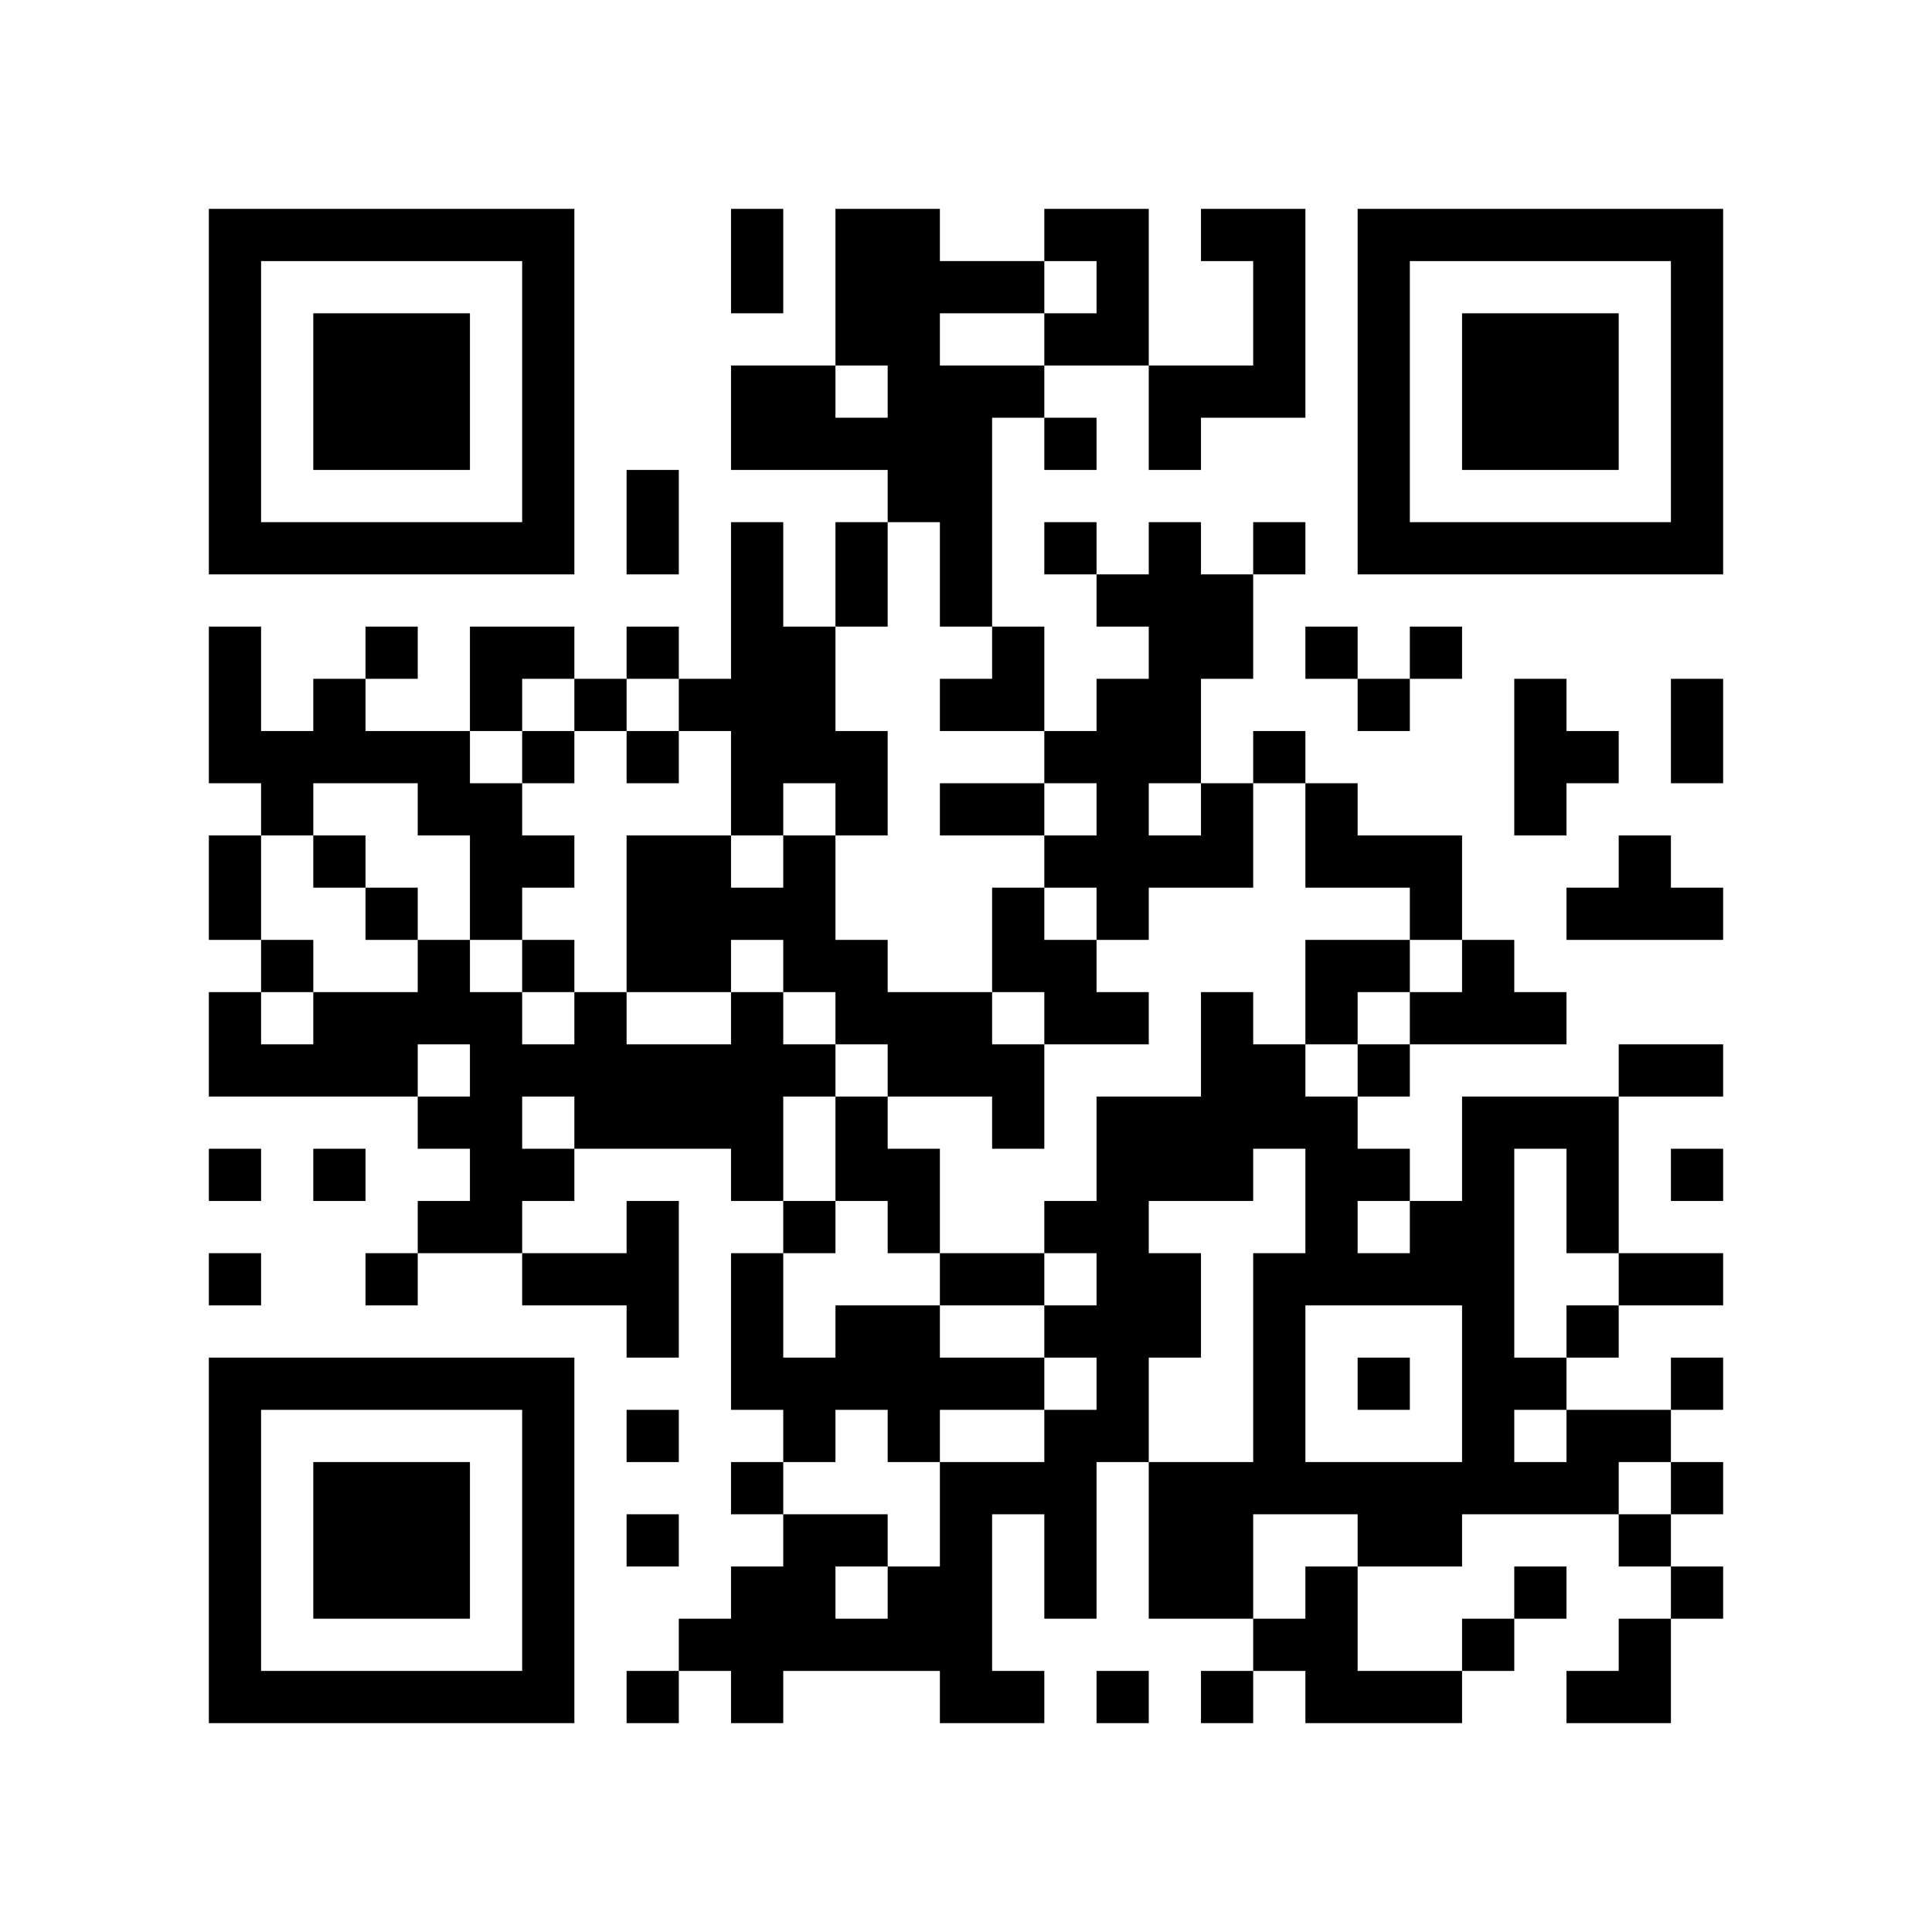
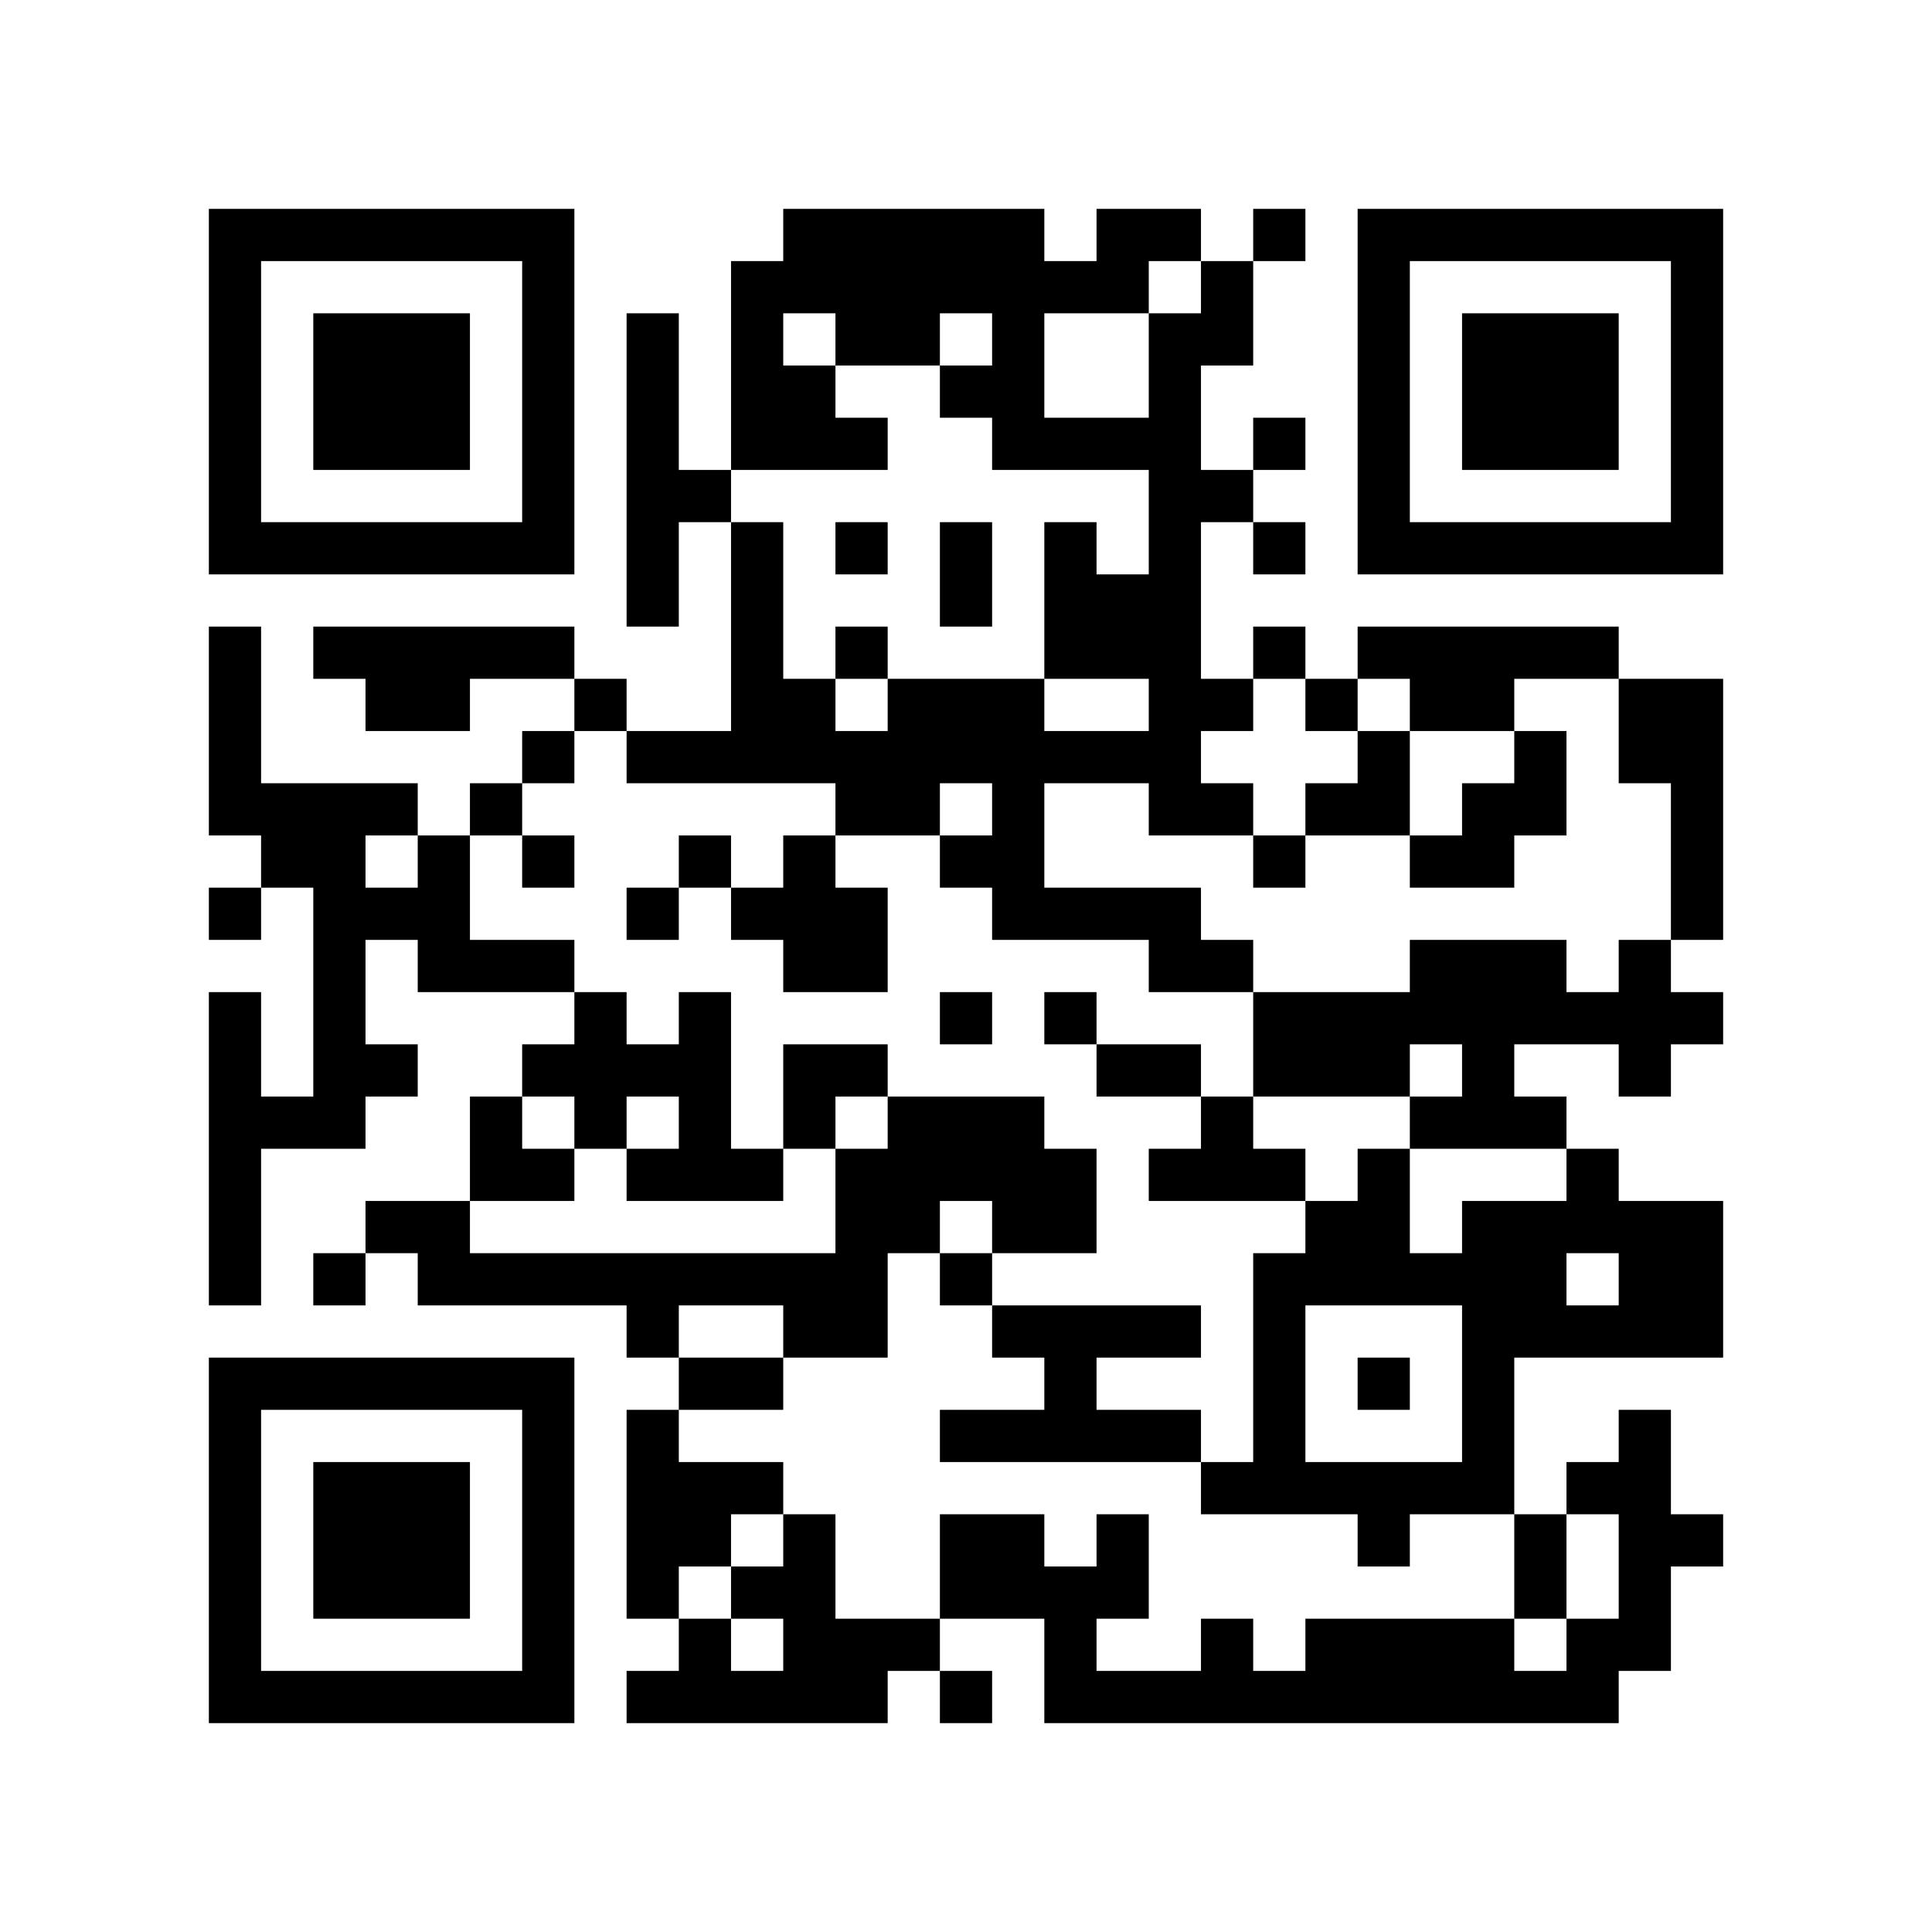
<svg xmlns="http://www.w3.org/2000/svg" width="37mm" height="37mm" version="1.1" viewBox="0 0 37 37">
  <rect fill="white" x="0" y="0" width="100%" height="100%" />
-   <path style="fill:#000000;fill-opacity:1;fill-rule:nonzero;stroke:none" d="M 10 32 L 10 33 L 11 33 L 11 32 z M 25 32 L 25 33 L 26 33 L 26 32 z M 21 24 L 21 25 L 22 25 L 22 24 z M 12 9 L 12 10 L 13 10 L 13 9 z M 14 11 L 14 12 L 15 12 L 15 11 z M 15 26 L 15 27 L 16 27 L 16 26 z M 28 18 L 28 19 L 29 19 L 29 18 z M 18 5 L 18 6 L 19 6 L 19 5 z M 16 21 L 16 22 L 17 22 L 17 21 z M 5 32 L 5 33 L 6 33 L 6 32 z M 29 19 L 29 20 L 30 20 L 30 19 z M 7 6 L 7 7 L 8 7 L 8 6 z M 32 14 L 32 15 L 33 15 L 33 14 z M 20 4 L 20 5 L 21 5 L 21 4 z M 10 27 L 10 28 L 11 28 L 11 27 z M 21 17 L 21 18 L 22 18 L 22 17 z M 22 14 L 22 15 L 23 15 L 23 14 z M 27 23 L 27 24 L 28 24 L 28 23 z M 25 19 L 25 20 L 26 20 L 26 19 z M 12 16 L 12 17 L 13 17 L 13 16 z M 26 16 L 26 17 L 27 17 L 27 16 z M 13 13 L 13 14 L 14 14 L 14 13 z M 28 25 L 28 26 L 29 26 L 29 25 z M 19 17 L 19 18 L 20 18 L 20 17 z M 6 22 L 6 23 L 7 23 L 7 22 z M 30 27 L 30 28 L 31 28 L 31 27 z M 31 10 L 31 11 L 32 11 L 32 10 z M 32 5 L 32 6 L 33 6 L 33 5 z M 6 16 L 6 17 L 7 17 L 7 16 z M 10 18 L 10 19 L 11 19 L 11 18 z M 23 22 L 23 23 L 24 23 L 24 22 z M 11 19 L 11 20 L 12 20 L 12 19 z M 24 25 L 24 26 L 25 26 L 25 25 z M 25 12 L 25 13 L 26 13 L 26 12 z M 27 10 L 27 11 L 28 11 L 28 10 z M 14 13 L 14 14 L 15 14 L 15 13 z M 12 29 L 12 30 L 13 30 L 13 29 z M 15 8 L 15 9 L 16 9 L 16 8 z M 16 11 L 16 12 L 17 12 L 17 11 z M 15 30 L 15 31 L 16 31 L 16 30 z M 4 9 L 4 10 L 5 10 L 5 9 z M 28 6 L 28 7 L 29 7 L 29 6 z M 5 4 L 5 5 L 6 5 L 6 4 z M 29 7 L 29 8 L 30 8 L 30 7 z M 8 15 L 8 16 L 9 16 L 9 15 z M 32 28 L 32 29 L 33 29 L 33 28 z M 7 26 L 7 27 L 8 27 L 8 26 z M 10 5 L 10 6 L 11 6 L 11 5 z M 8 21 L 8 22 L 9 22 L 9 21 z M 10 31 L 10 32 L 11 32 L 11 31 z M 25 21 L 25 22 L 26 22 L 26 21 z M 21 21 L 21 22 L 22 22 L 22 21 z M 18 30 L 18 31 L 19 31 L 19 30 z M 14 30 L 14 31 L 15 31 L 15 30 z M 15 23 L 15 24 L 16 24 L 16 23 z M 4 32 L 4 33 L 5 33 L 5 32 z M 31 24 L 31 25 L 32 25 L 32 24 z M 29 8 L 29 9 L 30 9 L 30 8 z M 30 7 L 30 8 L 31 8 L 31 7 z M 8 28 L 8 29 L 9 29 L 9 28 z M 32 17 L 32 18 L 33 18 L 33 17 z M 24 31 L 24 32 L 25 32 L 25 31 z M 10 22 L 10 23 L 11 23 L 11 22 z M 25 30 L 25 31 L 26 31 L 26 30 z M 21 14 L 21 15 L 22 15 L 22 14 z M 24 5 L 24 6 L 25 6 L 25 5 z M 22 21 L 22 22 L 23 22 L 23 21 z M 27 24 L 27 25 L 28 25 L 28 24 z M 19 28 L 19 29 L 20 29 L 20 28 z M 15 12 L 15 13 L 16 13 L 16 12 z M 18 11 L 18 12 L 19 12 L 19 11 z M 17 22 L 17 23 L 18 23 L 18 22 z M 6 29 L 6 30 L 7 30 L 7 29 z M 30 14 L 30 15 L 31 15 L 31 14 z M 4 13 L 4 14 L 5 14 L 5 13 z M 7 8 L 7 9 L 8 9 L 8 8 z M 32 8 L 32 9 L 33 9 L 33 8 z M 9 10 L 9 11 L 10 11 L 10 10 z M 20 6 L 20 7 L 21 7 L 21 6 z M 23 19 L 23 20 L 24 20 L 24 19 z M 11 20 L 11 21 L 12 21 L 12 20 z M 22 12 L 22 13 L 23 13 L 23 12 z M 20 28 L 20 29 L 21 29 L 21 28 z M 12 18 L 12 19 L 13 19 L 13 18 z M 26 6 L 26 7 L 27 7 L 27 6 z M 12 24 L 12 25 L 13 25 L 13 24 z M 13 21 L 13 22 L 14 22 L 14 21 z M 28 27 L 28 28 L 29 28 L 29 27 z M 16 14 L 16 15 L 17 15 L 17 14 z M 14 26 L 14 27 L 15 27 L 15 26 z M 29 26 L 29 27 L 30 27 L 30 26 z M 6 20 L 6 21 L 7 21 L 7 20 z M 30 25 L 30 26 L 31 26 L 31 25 z M 4 4 L 4 5 L 5 5 L 5 4 z M 7 17 L 7 18 L 8 18 L 8 17 z M 8 18 L 8 19 L 9 19 L 9 18 z M 32 7 L 32 8 L 33 8 L 33 7 z M 6 14 L 6 15 L 7 15 L 7 14 z M 9 19 L 9 20 L 10 20 L 10 19 z M 10 16 L 10 17 L 11 17 L 11 16 z M 11 13 L 11 14 L 12 14 L 12 13 z M 24 27 L 24 28 L 25 28 L 25 27 z M 22 7 L 22 8 L 23 8 L 23 7 z M 26 9 L 26 10 L 27 10 L 27 9 z M 27 4 L 27 5 L 28 5 L 28 4 z M 16 5 L 16 6 L 17 6 L 17 5 z M 14 21 L 14 22 L 15 22 L 15 21 z M 19 24 L 19 25 L 20 25 L 20 24 z M 17 8 L 17 9 L 18 9 L 18 8 z M 30 32 L 30 33 L 31 33 L 31 32 z M 28 8 L 28 9 L 29 9 L 29 8 z M 5 10 L 5 11 L 6 11 L 6 10 z M 32 30 L 32 31 L 33 31 L 33 30 z M 30 10 L 30 11 L 31 11 L 31 10 z M 9 12 L 9 13 L 10 13 L 10 12 z M 7 28 L 7 29 L 8 29 L 8 28 z M 8 23 L 8 24 L 9 24 L 9 23 z M 9 22 L 9 23 L 10 23 L 10 22 z M 10 29 L 10 30 L 11 30 L 11 29 z M 23 7 L 23 8 L 24 8 L 24 7 z M 21 27 L 21 28 L 22 28 L 22 27 z M 26 32 L 26 33 L 27 33 L 27 32 z M 22 24 L 22 25 L 23 25 L 23 24 z M 27 29 L 27 30 L 28 30 L 28 29 z M 18 28 L 18 29 L 19 29 L 19 28 z M 14 28 L 14 29 L 15 29 L 15 28 z M 16 26 L 16 27 L 17 27 L 17 26 z M 29 14 L 29 15 L 30 15 L 30 14 z M 17 27 L 17 28 L 18 28 L 18 27 z M 6 32 L 6 33 L 7 33 L 7 32 z M 31 16 L 31 17 L 32 17 L 32 16 z M 8 30 L 8 31 L 9 31 L 9 30 z M 10 20 L 10 21 L 11 21 L 11 20 z M 25 28 L 25 29 L 26 29 L 26 28 z M 23 12 L 23 13 L 24 13 L 24 12 z M 24 7 L 24 8 L 25 8 L 25 7 z M 26 13 L 26 14 L 27 14 L 27 13 z M 27 16 L 27 17 L 28 17 L 28 16 z M 14 7 L 14 8 L 15 8 L 15 7 z M 15 14 L 15 15 L 16 15 L 16 14 z M 28 22 L 28 23 L 29 23 L 29 22 z M 18 9 L 18 10 L 19 10 L 19 9 z M 5 20 L 5 21 L 6 21 L 6 20 z M 17 20 L 17 21 L 18 21 L 18 20 z M 7 10 L 7 11 L 8 11 L 8 10 z M 5 14 L 5 15 L 6 15 L 6 14 z M 32 10 L 32 11 L 33 11 L 33 10 z M 20 8 L 20 9 L 21 9 L 21 8 z M 23 21 L 23 22 L 24 22 L 24 21 z M 21 5 L 21 6 L 22 6 L 22 5 z M 24 14 L 24 15 L 25 15 L 25 14 z M 22 10 L 22 11 L 23 11 L 23 10 z M 20 30 L 20 31 L 21 31 L 21 30 z M 25 15 L 25 16 L 26 16 L 26 15 z M 26 4 L 26 5 L 27 5 L 27 4 z M 13 17 L 13 18 L 14 18 L 14 17 z M 14 14 L 14 15 L 15 15 L 15 14 z M 15 7 L 15 8 L 16 8 L 16 7 z M 16 8 L 16 9 L 17 9 L 17 8 z M 14 24 L 14 25 L 15 25 L 15 24 z M 19 13 L 19 14 L 20 14 L 20 13 z M 15 29 L 15 30 L 16 30 L 16 29 z M 30 23 L 30 24 L 31 24 L 31 23 z M 4 6 L 4 7 L 5 7 L 5 6 z M 7 19 L 7 20 L 8 20 L 8 19 z M 9 17 L 9 18 L 10 18 L 10 17 z M 10 6 L 10 7 L 11 7 L 11 6 z M 8 26 L 8 27 L 9 27 L 9 26 z M 24 21 L 24 22 L 25 22 L 25 21 z M 25 24 L 25 25 L 26 25 L 26 24 z M 21 32 L 21 33 L 22 33 L 22 32 z M 19 26 L 19 27 L 20 27 L 20 26 z M 17 6 L 17 7 L 18 7 L 18 6 z M 4 29 L 4 30 L 5 30 L 5 29 z M 28 10 L 28 11 L 29 11 L 29 10 z M 16 29 L 16 30 L 17 30 L 17 29 z M 32 24 L 32 25 L 33 25 L 33 24 z M 6 7 L 6 8 L 7 8 L 7 7 z M 30 8 L 30 9 L 31 9 L 31 8 z M 7 30 L 7 31 L 8 31 L 8 30 z M 10 9 L 10 10 L 11 10 L 11 9 z M 9 20 L 9 21 L 10 21 L 10 20 z M 24 28 L 24 29 L 25 29 L 25 28 z M 21 25 L 21 26 L 22 26 L 22 25 z M 26 22 L 26 23 L 27 23 L 27 22 z M 24 10 L 24 11 L 25 11 L 25 10 z M 22 22 L 22 23 L 23 23 L 23 22 z M 14 10 L 14 11 L 15 11 L 15 10 z M 15 27 L 15 28 L 16 28 L 16 27 z M 4 20 L 4 21 L 5 21 L 5 20 z M 17 25 L 17 26 L 18 26 L 18 25 z M 6 30 L 6 31 L 7 31 L 7 30 z M 7 7 L 7 8 L 8 8 L 8 7 z M 8 8 L 8 9 L 9 9 L 9 8 z M 32 13 L 32 14 L 33 14 L 33 13 z M 20 19 L 20 20 L 21 20 L 21 19 z M 10 26 L 10 27 L 11 27 L 11 26 z M 14 5 L 14 6 L 15 6 L 15 5 z M 12 21 L 12 22 L 13 22 L 13 21 z M 15 16 L 15 17 L 16 17 L 16 16 z M 4 27 L 4 28 L 5 28 L 5 27 z M 28 24 L 28 25 L 29 25 L 29 24 z M 18 15 L 18 16 L 19 16 L 19 15 z M 16 19 L 16 20 L 17 20 L 17 19 z M 5 26 L 5 27 L 6 27 L 6 26 z M 29 21 L 29 22 L 30 22 L 30 21 z M 4 17 L 4 18 L 5 18 L 5 17 z M 7 12 L 7 13 L 8 13 L 8 12 z M 8 7 L 8 8 L 9 8 L 9 7 z M 32 4 L 32 5 L 33 5 L 33 4 z M 6 19 L 6 20 L 7 20 L 7 19 z M 20 10 L 20 11 L 21 11 L 21 10 z M 21 11 L 21 12 L 22 12 L 22 11 z M 24 24 L 24 25 L 25 25 L 25 24 z M 22 8 L 22 9 L 23 9 L 23 8 z M 26 10 L 26 11 L 27 11 L 27 10 z M 14 12 L 14 13 L 15 13 L 15 12 z M 28 31 L 28 32 L 29 32 L 29 31 z M 16 10 L 16 11 L 17 11 L 17 10 z M 14 22 L 14 23 L 15 23 L 15 22 z M 29 30 L 29 31 L 30 31 L 30 30 z M 19 15 L 19 16 L 20 16 L 20 15 z M 15 31 L 15 32 L 16 32 L 16 31 z M 30 21 L 30 22 L 31 22 L 31 21 z M 4 8 L 4 9 L 5 9 L 5 8 z M 31 32 L 31 33 L 32 33 L 32 32 z M 8 14 L 8 15 L 9 15 L 9 14 z M 6 10 L 6 11 L 7 11 L 7 10 z M 9 15 L 9 16 L 10 16 L 10 15 z M 10 4 L 10 5 L 11 5 L 11 4 z M 23 28 L 23 29 L 24 29 L 24 28 z M 20 23 L 20 24 L 21 24 L 21 23 z M 10 30 L 10 31 L 11 31 L 11 30 z M 25 22 L 25 23 L 26 23 L 26 22 z M 21 22 L 21 23 L 22 23 L 22 22 z M 26 29 L 26 30 L 27 30 L 27 29 z M 22 29 L 22 30 L 23 30 L 23 29 z M 27 32 L 27 33 L 28 33 L 28 32 z M 19 20 L 19 21 L 20 21 L 20 20 z M 17 4 L 17 5 L 18 5 L 18 4 z M 15 20 L 15 21 L 16 21 L 16 20 z M 30 28 L 30 29 L 31 29 L 31 28 z M 4 31 L 4 32 L 5 32 L 5 31 z M 16 31 L 16 32 L 17 32 L 17 31 z M 17 30 L 17 31 L 18 31 L 18 30 z M 32 26 L 32 27 L 33 27 L 33 26 z M 30 6 L 30 7 L 31 7 L 31 6 z M 7 32 L 7 33 L 8 33 L 8 32 z M 20 14 L 20 15 L 21 15 L 21 14 z M 25 31 L 25 32 L 26 32 L 26 31 z M 23 11 L 23 12 L 24 12 L 24 11 z M 21 15 L 21 16 L 22 16 L 22 15 z M 26 20 L 26 21 L 27 21 L 27 20 z M 24 4 L 24 5 L 25 5 L 25 4 z M 12 10 L 12 11 L 13 11 L 13 10 z M 18 32 L 18 33 L 19 33 L 19 32 z M 14 8 L 14 9 L 15 9 L 15 8 z M 15 13 L 15 14 L 16 14 L 16 13 z M 4 22 L 4 23 L 5 23 L 5 22 z M 28 19 L 28 20 L 29 20 L 29 19 z M 18 10 L 18 11 L 19 11 L 19 10 z M 16 22 L 16 23 L 17 23 L 17 22 z M 17 23 L 17 24 L 18 24 L 18 23 z M 6 28 L 6 29 L 7 29 L 7 28 z M 30 17 L 30 18 L 31 18 L 31 17 z M 4 12 L 4 13 L 5 13 L 5 12 z M 31 4 L 31 5 L 32 5 L 32 4 z M 8 10 L 8 11 L 9 11 L 9 10 z M 10 24 L 10 25 L 11 25 L 11 24 z M 23 16 L 23 17 L 24 17 L 24 16 z M 21 16 L 21 17 L 22 17 L 22 16 z M 11 21 L 11 22 L 12 22 L 12 21 z M 25 18 L 25 19 L 26 19 L 26 18 z M 12 17 L 12 18 L 13 18 L 13 17 z M 27 12 L 27 13 L 28 13 L 28 12 z M 14 19 L 14 20 L 15 20 L 15 19 z M 12 23 L 12 24 L 13 24 L 13 23 z M 15 18 L 15 19 L 16 19 L 16 18 z M 28 26 L 28 27 L 29 27 L 29 26 z M 18 13 L 18 14 L 19 14 L 19 13 z M 4 19 L 4 20 L 5 20 L 5 19 z M 7 14 L 7 15 L 8 15 L 8 14 z M 31 29 L 31 30 L 32 30 L 32 29 z M 5 18 L 5 19 L 6 19 L 6 18 z M 32 6 L 32 7 L 33 7 L 33 6 z M 9 4 L 9 5 L 10 5 L 10 4 z M 7 20 L 7 21 L 8 21 L 8 20 z M 24 26 L 24 27 L 25 27 L 25 26 z M 26 8 L 26 9 L 27 9 L 27 8 z M 13 31 L 13 32 L 14 32 L 14 31 z M 18 20 L 18 21 L 19 21 L 19 20 z M 16 4 L 16 5 L 17 5 L 17 4 z M 14 20 L 14 21 L 15 21 L 15 20 z M 29 28 L 29 29 L 30 29 L 30 28 z M 17 9 L 17 10 L 18 10 L 18 9 z M 4 10 L 4 11 L 5 11 L 5 10 z M 28 7 L 28 8 L 29 8 L 29 7 z M 29 6 L 29 7 L 30 7 L 30 6 z M 6 8 L 6 9 L 7 9 L 7 8 z M 9 13 L 9 14 L 10 14 L 10 13 z M 7 29 L 7 30 L 8 30 L 8 29 z M 10 10 L 10 11 L 11 11 L 11 10 z M 23 30 L 23 31 L 24 31 L 24 30 z M 9 23 L 9 24 L 10 24 L 10 23 z M 20 25 L 20 26 L 21 26 L 21 25 z M 10 28 L 10 29 L 11 29 L 11 28 z M 23 4 L 23 5 L 24 5 L 24 4 z M 18 31 L 18 32 L 19 32 L 19 31 z M 14 31 L 14 32 L 15 32 L 15 31 z M 16 25 L 16 26 L 17 26 L 17 25 z M 31 27 L 31 28 L 32 28 L 32 27 z M 29 15 L 29 16 L 30 16 L 30 15 z M 32 20 L 32 21 L 33 21 L 33 20 z M 30 4 L 30 5 L 31 5 L 31 4 z M 31 17 L 31 18 L 32 18 L 32 17 z M 8 29 L 8 30 L 9 30 L 9 29 z M 9 32 L 9 33 L 10 33 L 10 32 z M 20 16 L 20 17 L 21 17 L 21 16 z M 21 13 L 21 14 L 22 14 L 22 13 z M 26 26 L 26 27 L 27 27 L 27 26 z M 24 6 L 24 7 L 25 7 L 25 6 z M 12 12 L 12 13 L 13 13 L 13 12 z M 27 17 L 27 18 L 28 18 L 28 17 z M 4 24 L 4 25 L 5 25 L 5 24 z M 28 21 L 28 22 L 29 22 L 29 21 z M 18 8 L 18 9 L 19 9 L 19 8 z M 19 5 L 19 6 L 20 6 L 20 5 z M 6 26 L 6 27 L 7 27 L 7 26 z M 4 14 L 4 15 L 5 15 L 5 14 z M 5 15 L 5 16 L 6 16 L 6 15 z M 8 4 L 8 5 L 9 5 L 9 4 z M 32 9 L 32 10 L 33 10 L 33 9 z M 10 14 L 10 15 L 11 15 L 11 14 z M 21 6 L 21 7 L 22 7 L 22 6 z M 22 13 L 22 14 L 23 14 L 23 13 z M 20 29 L 20 30 L 21 30 L 21 29 z M 25 16 L 25 17 L 26 17 L 26 16 z M 26 7 L 26 8 L 27 8 L 27 7 z M 13 18 L 13 19 L 14 19 L 14 18 z M 14 17 L 14 18 L 15 18 L 15 17 z M 12 25 L 12 26 L 13 26 L 13 25 z M 13 20 L 13 21 L 14 21 L 14 20 z M 28 28 L 28 29 L 29 29 L 29 28 z M 18 19 L 18 20 L 19 20 L 19 19 z M 16 15 L 16 16 L 17 16 L 17 15 z M 19 18 L 19 19 L 20 19 L 20 18 z M 30 22 L 30 23 L 31 23 L 31 22 z M 4 5 L 4 6 L 5 6 L 5 5 z M 31 31 L 31 32 L 32 32 L 32 31 z M 8 19 L 8 20 L 9 20 L 9 19 z M 24 20 L 24 21 L 25 21 L 25 20 z M 22 30 L 22 31 L 23 31 L 23 30 z M 12 32 L 12 33 L 13 33 L 13 32 z M 18 26 L 18 27 L 19 27 L 19 26 z M 16 6 L 16 7 L 17 7 L 17 6 z M 17 7 L 17 8 L 18 8 L 18 7 z M 4 28 L 4 29 L 5 29 L 5 28 z M 31 20 L 31 21 L 32 21 L 32 20 z M 29 4 L 29 5 L 30 5 L 30 4 z M 6 6 L 6 7 L 7 7 L 7 6 z M 10 8 L 10 9 L 11 9 L 11 8 z M 8 32 L 8 33 L 9 33 L 9 32 z M 23 32 L 23 33 L 24 33 L 24 32 z M 9 21 L 9 22 L 10 22 L 10 21 z M 20 27 L 20 28 L 21 28 L 21 27 z M 21 26 L 21 27 L 22 27 L 22 26 z M 22 25 L 22 26 L 23 26 L 23 25 z M 27 28 L 27 29 L 28 29 L 28 28 z M 18 29 L 18 30 L 19 30 L 19 29 z M 19 32 L 19 33 L 20 33 L 20 32 z M 18 7 L 18 8 L 19 8 L 19 7 z M 29 13 L 29 14 L 30 14 L 30 13 z M 17 26 L 17 27 L 18 27 L 18 26 z M 32 22 L 32 23 L 33 23 L 33 22 z M 7 4 L 7 5 L 8 5 L 8 4 z M 20 18 L 20 19 L 21 19 L 21 18 z M 23 15 L 23 16 L 24 16 L 24 15 z M 21 19 L 21 20 L 22 20 L 22 19 z M 11 24 L 11 25 L 12 25 L 12 24 z M 26 24 L 26 25 L 27 25 L 27 24 z M 22 16 L 22 17 L 23 17 L 23 16 z M 12 14 L 12 15 L 13 15 L 13 14 z M 26 18 L 26 19 L 27 19 L 27 18 z M 27 19 L 27 20 L 28 20 L 28 19 z M 14 4 L 14 5 L 15 5 L 15 4 z M 12 20 L 12 21 L 13 21 L 13 20 z M 15 17 L 15 18 L 16 18 L 16 17 z M 4 26 L 4 27 L 5 27 L 5 26 z M 28 23 L 28 24 L 29 24 L 29 23 z M 16 18 L 16 19 L 17 19 L 17 18 z M 19 7 L 19 8 L 20 8 L 20 7 z M 17 19 L 17 20 L 18 20 L 18 19 z M 4 16 L 4 17 L 5 17 L 5 16 z M 8 6 L 8 7 L 9 7 L 9 6 z M 10 12 L 10 13 L 11 13 L 11 12 z M 23 20 L 23 21 L 24 21 L 24 20 z M 21 4 L 21 5 L 22 5 L 22 4 z M 22 11 L 22 12 L 23 12 L 23 11 z M 26 5 L 26 6 L 27 6 L 27 5 z M 13 16 L 13 17 L 14 17 L 14 16 z M 14 15 L 14 16 L 15 16 L 15 15 z M 12 27 L 12 28 L 13 28 L 13 27 z M 14 25 L 14 26 L 15 26 L 15 25 z M 19 12 L 19 13 L 20 13 L 20 12 z M 4 7 L 4 8 L 5 8 L 5 7 z M 28 4 L 28 5 L 29 5 L 29 4 z M 6 13 L 6 14 L 7 14 L 7 13 z M 9 16 L 9 17 L 10 17 L 10 16 z M 7 24 L 7 25 L 8 25 L 8 24 z M 10 7 L 10 8 L 11 8 L 11 7 z M 23 29 L 23 30 L 24 30 L 24 29 z M 9 26 L 9 27 L 10 27 L 10 26 z M 25 23 L 25 24 L 26 24 L 26 23 z M 21 23 L 21 24 L 22 24 L 22 23 z M 26 28 L 26 29 L 27 29 L 27 28 z M 22 28 L 22 29 L 23 29 L 23 28 z M 18 24 L 18 25 L 19 25 L 19 24 z M 14 32 L 14 33 L 15 33 L 15 32 z M 19 21 L 19 22 L 20 22 L 20 21 z M 17 5 L 17 6 L 18 6 L 18 5 z M 4 30 L 4 31 L 5 31 L 5 30 z M 29 10 L 29 11 L 30 11 L 30 10 z M 17 31 L 17 32 L 18 32 L 18 31 z M 6 4 L 6 5 L 7 5 L 7 4 z" id="qr-path" />
+   <path style="fill:#000000;fill-opacity:1;fill-rule:nonzero;stroke:none" d="M 10 32 L 10 33 L 11 33 L 11 32 z M 25 32 L 25 33 L 26 33 L 26 32 z M 26 23 L 26 24 L 27 24 L 27 23 z M 12 9 L 12 10 L 13 10 L 13 9 z M 14 11 L 14 12 L 15 12 L 15 11 z M 4 21 L 4 22 L 5 22 L 5 21 z M 28 18 L 28 19 L 29 19 L 29 18 z M 18 5 L 18 6 L 19 6 L 19 5 z M 5 32 L 5 33 L 6 33 L 6 32 z M 29 19 L 29 20 L 30 20 L 30 19 z M 19 8 L 19 9 L 20 9 L 20 8 z M 7 6 L 7 7 L 8 7 L 8 6 z M 32 14 L 32 15 L 33 15 L 33 14 z M 10 27 L 10 28 L 11 28 L 11 27 z M 21 17 L 21 18 L 22 18 L 22 17 z M 22 14 L 22 15 L 23 15 L 23 14 z M 25 19 L 25 20 L 26 20 L 26 19 z M 27 13 L 27 14 L 28 14 L 28 13 z M 12 22 L 12 23 L 13 23 L 13 22 z M 28 25 L 28 26 L 29 26 L 29 25 z M 16 12 L 16 13 L 17 13 L 17 12 z M 19 17 L 19 18 L 20 18 L 20 17 z M 7 15 L 7 16 L 8 16 L 8 15 z M 31 10 L 31 11 L 32 11 L 32 10 z M 8 16 L 8 17 L 9 17 L 9 16 z M 32 5 L 32 6 L 33 6 L 33 5 z M 6 16 L 6 17 L 7 17 L 7 16 z M 20 11 L 20 12 L 21 12 L 21 11 z M 10 18 L 10 19 L 11 19 L 11 18 z M 23 22 L 23 23 L 24 23 L 24 22 z M 11 19 L 11 20 L 12 20 L 12 19 z M 24 25 L 24 26 L 25 26 L 25 25 z M 22 9 L 22 10 L 23 10 L 23 9 z M 27 10 L 27 11 L 28 11 L 28 10 z M 14 13 L 14 14 L 15 14 L 15 13 z M 12 29 L 12 30 L 13 30 L 13 29 z M 15 8 L 15 9 L 16 9 L 16 8 z M 13 24 L 13 25 L 14 25 L 14 24 z M 28 32 L 28 33 L 29 33 L 29 32 z M 29 29 L 29 30 L 30 30 L 30 29 z M 19 14 L 19 15 L 20 15 L 20 14 z M 15 30 L 15 31 L 16 31 L 16 30 z M 4 9 L 4 10 L 5 10 L 5 9 z M 28 6 L 28 7 L 29 7 L 29 6 z M 5 4 L 5 5 L 6 5 L 6 4 z M 29 7 L 29 8 L 30 8 L 30 7 z M 7 26 L 7 27 L 8 27 L 8 26 z M 10 5 L 10 6 L 11 6 L 11 5 z M 23 31 L 23 32 L 24 32 L 24 31 z M 9 24 L 9 25 L 10 25 L 10 24 z M 24 32 L 24 33 L 25 33 L 25 32 z M 10 31 L 10 32 L 11 32 L 11 31 z M 23 5 L 23 6 L 24 6 L 24 5 z M 18 30 L 18 31 L 19 31 L 19 30 z M 14 30 L 14 31 L 15 31 L 15 30 z M 19 23 L 19 24 L 20 24 L 20 23 z M 4 32 L 4 33 L 5 33 L 5 32 z M 28 13 L 28 14 L 29 14 L 29 13 z M 16 24 L 16 25 L 17 25 L 17 24 z M 31 24 L 31 25 L 32 25 L 32 24 z M 29 8 L 29 9 L 30 9 L 30 8 z M 30 7 L 30 8 L 31 8 L 31 7 z M 31 14 L 31 15 L 32 15 L 32 14 z M 8 28 L 8 29 L 9 29 L 9 28 z M 32 17 L 32 18 L 33 18 L 33 17 z M 10 22 L 10 23 L 11 23 L 11 22 z M 21 14 L 21 15 L 22 15 L 22 14 z M 27 24 L 27 25 L 28 25 L 28 24 z M 12 11 L 12 12 L 13 12 L 13 11 z M 26 15 L 26 16 L 27 16 L 27 15 z M 4 23 L 4 24 L 5 24 L 5 23 z M 28 20 L 28 21 L 29 21 L 29 20 z M 18 11 L 18 12 L 19 12 L 19 11 z M 16 23 L 16 24 L 17 24 L 17 23 z M 17 22 L 17 23 L 18 23 L 18 22 z M 6 29 L 6 30 L 7 30 L 7 29 z M 4 13 L 4 14 L 5 14 L 5 13 z M 7 8 L 7 9 L 8 9 L 8 8 z M 32 8 L 32 9 L 33 9 L 33 8 z M 9 10 L 9 11 L 10 11 L 10 10 z M 11 20 L 11 21 L 12 21 L 12 20 z M 24 12 L 24 13 L 25 13 L 25 12 z M 22 12 L 22 13 L 23 13 L 23 12 z M 26 6 L 26 7 L 27 7 L 27 6 z M 13 19 L 13 20 L 14 20 L 14 19 z M 12 24 L 12 25 L 13 25 L 13 24 z M 15 5 L 15 6 L 16 6 L 16 5 z M 13 21 L 13 22 L 14 22 L 14 21 z M 28 27 L 28 28 L 29 28 L 29 27 z M 16 14 L 16 15 L 17 15 L 17 14 z M 14 26 L 14 27 L 15 27 L 15 26 z M 17 15 L 17 16 L 18 16 L 18 15 z M 6 20 L 6 21 L 7 21 L 7 20 z M 30 25 L 30 26 L 31 26 L 31 25 z M 4 4 L 4 5 L 5 5 L 5 4 z M 7 17 L 7 18 L 8 18 L 8 17 z M 31 28 L 31 29 L 32 29 L 32 28 z M 8 18 L 8 19 L 9 19 L 9 18 z M 32 7 L 32 8 L 33 8 L 33 7 z M 7 23 L 7 24 L 8 24 L 8 23 z M 10 16 L 10 17 L 11 17 L 11 16 z M 8 24 L 8 25 L 9 25 L 9 24 z M 21 8 L 21 9 L 22 9 L 22 8 z M 11 13 L 11 14 L 12 14 L 12 13 z M 24 27 L 24 28 L 25 28 L 25 27 z M 22 7 L 22 8 L 23 8 L 23 7 z M 26 9 L 26 10 L 27 10 L 27 9 z M 27 4 L 27 5 L 28 5 L 28 4 z M 18 21 L 18 22 L 19 22 L 19 21 z M 16 5 L 16 6 L 17 6 L 17 5 z M 15 32 L 15 33 L 16 33 L 16 32 z M 30 32 L 30 33 L 31 33 L 31 32 z M 28 8 L 28 9 L 29 9 L 29 8 z M 5 10 L 5 11 L 6 11 L 6 10 z M 30 10 L 30 11 L 31 11 L 31 10 z M 9 12 L 9 13 L 10 13 L 10 12 z M 7 28 L 7 29 L 8 29 L 8 28 z M 8 23 L 8 24 L 9 24 L 9 23 z M 9 22 L 9 23 L 10 23 L 10 22 z M 20 26 L 20 27 L 21 27 L 21 26 z M 10 29 L 10 30 L 11 30 L 11 29 z M 21 27 L 21 28 L 22 28 L 22 27 z M 26 32 L 26 33 L 27 33 L 27 32 z M 24 8 L 24 9 L 25 9 L 25 8 z M 12 6 L 12 7 L 13 7 L 13 6 z M 14 28 L 14 29 L 15 29 L 15 28 z M 15 25 L 15 26 L 16 26 L 16 25 z M 28 15 L 28 16 L 29 16 L 29 15 z M 29 14 L 29 15 L 30 15 L 30 14 z M 6 32 L 6 33 L 7 33 L 7 32 z M 8 30 L 8 31 L 9 31 L 9 30 z M 32 19 L 32 20 L 33 20 L 33 19 z M 20 17 L 20 18 L 21 18 L 21 17 z M 10 20 L 10 21 L 11 21 L 11 20 z M 25 28 L 25 29 L 26 29 L 26 28 z M 21 12 L 21 13 L 22 13 L 22 12 z M 27 16 L 27 17 L 28 17 L 28 16 z M 14 7 L 14 8 L 15 8 L 15 7 z M 19 30 L 19 31 L 20 31 L 20 30 z M 15 14 L 15 15 L 16 15 L 16 14 z M 16 17 L 16 18 L 17 18 L 17 17 z M 29 23 L 29 24 L 30 24 L 30 23 z M 19 4 L 19 5 L 20 5 L 20 4 z M 30 12 L 30 13 L 31 13 L 31 12 z M 4 15 L 4 16 L 5 16 L 5 15 z M 7 10 L 7 11 L 8 11 L 8 10 z M 32 10 L 32 11 L 33 11 L 33 10 z M 20 8 L 20 9 L 21 9 L 21 8 z M 23 21 L 23 22 L 24 22 L 24 21 z M 21 5 L 21 6 L 22 6 L 22 5 z M 22 10 L 22 11 L 23 11 L 23 10 z M 20 30 L 20 31 L 21 31 L 21 30 z M 25 15 L 25 16 L 26 16 L 26 15 z M 26 4 L 26 5 L 27 5 L 27 4 z M 14 14 L 14 15 L 15 15 L 15 14 z M 15 7 L 15 8 L 16 8 L 16 7 z M 18 16 L 18 17 L 19 17 L 19 16 z M 16 8 L 16 9 L 17 9 L 17 8 z M 14 24 L 14 25 L 15 25 L 15 24 z M 29 24 L 29 25 L 30 25 L 30 24 z M 19 13 L 19 14 L 20 14 L 20 13 z M 17 13 L 17 14 L 18 14 L 18 13 z M 15 29 L 15 30 L 16 30 L 16 29 z M 30 23 L 30 24 L 31 24 L 31 23 z M 4 6 L 4 7 L 5 7 L 5 6 z M 31 30 L 31 31 L 32 31 L 32 30 z M 8 12 L 8 13 L 9 13 L 9 12 z M 6 12 L 6 13 L 7 13 L 7 12 z M 10 6 L 10 7 L 11 7 L 11 6 z M 8 26 L 8 27 L 9 27 L 9 26 z M 25 24 L 25 25 L 26 25 L 26 24 z M 21 32 L 21 33 L 22 33 L 22 32 z M 26 31 L 26 32 L 27 32 L 27 31 z M 13 28 L 13 29 L 14 29 L 14 28 z M 18 27 L 18 28 L 19 28 L 19 27 z M 17 6 L 17 7 L 18 7 L 18 6 z M 4 29 L 4 30 L 5 30 L 5 29 z M 28 10 L 28 11 L 29 11 L 29 10 z M 31 23 L 31 24 L 32 24 L 32 23 z M 32 24 L 32 25 L 33 25 L 33 24 z M 6 7 L 6 8 L 7 8 L 7 7 z M 30 8 L 30 9 L 31 9 L 31 8 z M 7 30 L 7 31 L 8 31 L 8 30 z M 31 13 L 31 14 L 32 14 L 32 13 z M 10 9 L 10 10 L 11 10 L 11 9 z M 24 28 L 24 29 L 25 29 L 25 28 z M 20 12 L 20 13 L 21 13 L 21 12 z M 23 9 L 23 10 L 24 10 L 24 9 z M 21 25 L 21 26 L 22 26 L 22 25 z M 26 22 L 26 23 L 27 23 L 27 22 z M 24 10 L 24 11 L 25 11 L 25 10 z M 22 22 L 22 23 L 23 23 L 23 22 z M 27 31 L 27 32 L 28 32 L 28 31 z M 12 8 L 12 9 L 13 9 L 13 8 z M 14 10 L 14 11 L 15 11 L 15 10 z M 4 20 L 4 21 L 5 21 L 5 20 z M 18 4 L 18 5 L 19 5 L 19 4 z M 16 20 L 16 21 L 17 21 L 17 20 z M 29 12 L 29 13 L 30 13 L 30 12 z M 32 23 L 32 24 L 33 24 L 33 23 z M 6 30 L 6 31 L 7 31 L 7 30 z M 30 19 L 30 20 L 31 20 L 31 19 z M 7 7 L 7 8 L 8 8 L 8 7 z M 31 18 L 31 19 L 32 19 L 32 18 z M 8 8 L 8 9 L 9 9 L 9 8 z M 32 13 L 32 14 L 33 14 L 33 13 z M 20 19 L 20 20 L 21 20 L 21 19 z M 10 26 L 10 27 L 11 27 L 11 26 z M 22 17 L 22 18 L 23 18 L 23 17 z M 26 19 L 26 20 L 27 20 L 27 19 z M 13 14 L 13 15 L 14 15 L 14 14 z M 27 18 L 27 19 L 28 19 L 28 18 z M 14 5 L 14 6 L 15 6 L 15 5 z M 15 16 L 15 17 L 16 17 L 16 16 z M 4 27 L 4 28 L 5 28 L 5 27 z M 28 24 L 28 25 L 29 25 L 29 24 z M 5 26 L 5 27 L 6 27 L 6 26 z M 29 21 L 29 22 L 30 22 L 30 21 z M 19 6 L 19 7 L 20 7 L 20 6 z M 4 17 L 4 18 L 5 18 L 5 17 z M 7 12 L 7 13 L 8 13 L 8 12 z M 8 7 L 8 8 L 9 8 L 9 7 z M 32 4 L 32 5 L 33 5 L 33 4 z M 6 19 L 6 20 L 7 20 L 7 19 z M 20 10 L 20 11 L 21 11 L 21 10 z M 21 11 L 21 12 L 22 12 L 22 11 z M 24 24 L 24 25 L 25 25 L 25 24 z M 22 8 L 22 9 L 23 9 L 23 8 z M 20 32 L 20 33 L 21 33 L 21 32 z M 25 13 L 25 14 L 26 14 L 26 13 z M 21 29 L 21 30 L 22 30 L 22 29 z M 26 10 L 26 11 L 27 11 L 27 10 z M 14 12 L 14 13 L 15 13 L 15 12 z M 12 28 L 12 29 L 13 29 L 13 28 z M 28 31 L 28 32 L 29 32 L 29 31 z M 18 22 L 18 23 L 19 23 L 19 22 z M 16 10 L 16 11 L 17 11 L 17 10 z M 14 22 L 14 23 L 15 23 L 15 22 z M 29 30 L 29 31 L 30 31 L 30 30 z M 19 15 L 19 16 L 20 16 L 20 15 z M 15 31 L 15 32 L 16 32 L 16 31 z M 4 8 L 4 9 L 5 9 L 5 8 z M 16 32 L 16 33 L 17 33 L 17 32 z M 6 10 L 6 11 L 7 11 L 7 10 z M 9 15 L 9 16 L 10 16 L 10 15 z M 10 4 L 10 5 L 11 5 L 11 4 z M 23 28 L 23 29 L 24 29 L 24 28 z M 20 23 L 20 24 L 21 24 L 21 23 z M 10 30 L 10 31 L 11 31 L 11 30 z M 26 29 L 26 30 L 27 30 L 27 29 z M 27 32 L 27 33 L 28 33 L 28 32 z M 17 4 L 17 5 L 18 5 L 18 4 z M 15 20 L 15 21 L 16 21 L 16 20 z M 30 28 L 30 29 L 31 29 L 31 28 z M 4 31 L 4 32 L 5 32 L 5 31 z M 28 12 L 28 13 L 29 13 L 29 12 z M 16 31 L 16 32 L 17 32 L 17 31 z M 31 25 L 31 26 L 32 26 L 32 25 z M 30 6 L 30 7 L 31 7 L 31 6 z M 7 32 L 7 33 L 8 33 L 8 32 z M 32 16 L 32 17 L 33 17 L 33 16 z M 20 14 L 20 15 L 21 15 L 21 14 z M 25 31 L 25 32 L 26 32 L 26 31 z M 26 20 L 26 21 L 27 21 L 27 20 z M 24 4 L 24 5 L 25 5 L 25 4 z M 22 20 L 22 21 L 23 21 L 23 20 z M 12 10 L 12 11 L 13 11 L 13 10 z M 26 14 L 26 15 L 27 15 L 27 14 z M 18 32 L 18 33 L 19 33 L 19 32 z M 14 8 L 14 9 L 15 9 L 15 8 z M 19 29 L 19 30 L 20 30 L 20 29 z M 15 13 L 15 14 L 16 14 L 16 13 z M 4 22 L 4 23 L 5 23 L 5 22 z M 28 19 L 28 20 L 29 20 L 29 19 z M 18 10 L 18 11 L 19 11 L 19 10 z M 16 22 L 16 23 L 17 23 L 17 22 z M 29 18 L 29 19 L 30 19 L 30 18 z M 17 23 L 17 24 L 18 24 L 18 23 z M 6 28 L 6 29 L 7 29 L 7 28 z M 4 12 L 4 13 L 5 13 L 5 12 z M 31 4 L 31 5 L 32 5 L 32 4 z M 8 10 L 8 11 L 9 11 L 9 10 z M 32 15 L 32 16 L 33 16 L 33 15 z M 20 5 L 20 6 L 21 6 L 21 5 z M 10 24 L 10 25 L 11 25 L 11 24 z M 11 21 L 11 22 L 12 22 L 12 21 z M 24 19 L 24 20 L 25 20 L 25 19 z M 22 15 L 22 16 L 23 16 L 23 15 z M 12 17 L 12 18 L 13 18 L 13 17 z M 27 12 L 27 13 L 28 13 L 28 12 z M 15 18 L 15 19 L 16 19 L 16 18 z M 13 22 L 13 23 L 14 23 L 14 22 z M 28 26 L 28 27 L 29 27 L 29 26 z M 18 13 L 18 14 L 19 14 L 19 13 z M 19 16 L 19 17 L 20 17 L 20 16 z M 4 19 L 4 20 L 5 20 L 5 19 z M 31 29 L 31 30 L 32 30 L 32 29 z M 8 17 L 8 18 L 9 18 L 9 17 z M 32 6 L 32 7 L 33 7 L 33 6 z M 6 17 L 6 18 L 7 18 L 7 17 z M 9 4 L 9 5 L 10 5 L 10 4 z M 7 20 L 7 21 L 8 21 L 8 20 z M 24 26 L 24 27 L 25 27 L 25 26 z M 22 6 L 22 7 L 23 7 L 23 6 z M 26 8 L 26 9 L 27 9 L 27 8 z M 22 32 L 22 33 L 23 33 L 23 32 z M 12 30 L 12 31 L 13 31 L 13 30 z M 13 31 L 13 32 L 14 32 L 14 31 z M 16 4 L 16 5 L 17 5 L 17 4 z M 19 25 L 19 26 L 20 26 L 20 25 z M 4 10 L 4 11 L 5 11 L 5 10 z M 28 7 L 28 8 L 29 8 L 29 7 z M 29 6 L 29 7 L 30 7 L 30 6 z M 32 29 L 32 30 L 33 30 L 33 29 z M 6 8 L 6 9 L 7 9 L 7 8 z M 7 29 L 7 30 L 8 30 L 8 29 z M 10 10 L 10 11 L 11 11 L 11 10 z M 20 25 L 20 26 L 21 26 L 21 25 z M 10 28 L 10 29 L 11 29 L 11 28 z M 25 20 L 25 21 L 26 21 L 26 20 z M 21 20 L 21 21 L 22 21 L 22 20 z M 22 27 L 22 28 L 23 28 L 23 27 z M 13 32 L 13 33 L 14 33 L 14 32 z M 19 22 L 19 23 L 20 23 L 20 22 z M 16 25 L 16 26 L 17 26 L 17 25 z M 31 27 L 31 28 L 32 28 L 32 27 z M 29 15 L 29 16 L 30 16 L 30 15 z M 30 4 L 30 5 L 31 5 L 31 4 z M 8 29 L 8 30 L 9 30 L 9 29 z M 9 32 L 9 33 L 10 33 L 10 32 z M 23 13 L 23 14 L 24 14 L 24 13 z M 26 26 L 26 27 L 27 27 L 27 26 z M 22 18 L 22 19 L 23 19 L 23 18 z M 26 12 L 26 13 L 27 13 L 27 12 z M 13 9 L 13 10 L 14 10 L 14 9 z M 14 6 L 14 7 L 15 7 L 15 6 z M 4 24 L 4 25 L 5 25 L 5 24 z M 28 21 L 28 22 L 29 22 L 29 21 z M 5 21 L 5 22 L 6 22 L 6 21 z M 19 5 L 19 6 L 20 6 L 20 5 z M 17 21 L 17 22 L 18 22 L 18 21 z M 6 26 L 6 27 L 7 27 L 7 26 z M 4 14 L 4 15 L 5 15 L 5 14 z M 5 15 L 5 16 L 6 16 L 6 15 z M 8 4 L 8 5 L 9 5 L 9 4 z M 32 9 L 32 10 L 33 10 L 33 9 z M 10 14 L 10 15 L 11 15 L 11 14 z M 23 18 L 23 19 L 24 19 L 24 18 z M 22 13 L 22 14 L 23 14 L 23 13 z M 26 7 L 26 8 L 27 8 L 27 7 z M 14 17 L 14 18 L 15 18 L 15 17 z M 12 25 L 12 26 L 13 26 L 13 25 z M 15 4 L 15 5 L 16 5 L 16 4 z M 13 20 L 13 21 L 14 21 L 14 20 z M 28 28 L 28 29 L 29 29 L 29 28 z M 18 19 L 18 20 L 19 20 L 19 19 z M 16 15 L 16 16 L 17 16 L 17 15 z M 29 25 L 29 26 L 30 26 L 30 25 z M 17 14 L 17 15 L 18 15 L 18 14 z M 6 21 L 6 22 L 7 22 L 7 21 z M 30 22 L 30 23 L 31 23 L 31 22 z M 4 5 L 4 6 L 5 6 L 5 5 z M 31 31 L 31 32 L 32 32 L 32 31 z M 5 16 L 5 17 L 6 17 L 6 16 z M 6 15 L 6 16 L 7 16 L 7 15 z M 9 18 L 9 19 L 10 19 L 10 18 z M 24 20 L 24 21 L 25 21 L 25 20 z M 22 4 L 22 5 L 23 5 L 23 4 z M 12 32 L 12 33 L 13 33 L 13 32 z M 13 29 L 13 30 L 14 30 L 14 29 z M 16 6 L 16 7 L 17 7 L 17 6 z M 19 27 L 19 28 L 20 28 L 20 27 z M 4 28 L 4 29 L 5 29 L 5 28 z M 31 20 L 31 21 L 32 21 L 32 20 z M 29 4 L 29 5 L 30 5 L 30 4 z M 6 6 L 6 7 L 7 7 L 7 6 z M 10 8 L 10 9 L 11 9 L 11 8 z M 8 32 L 8 33 L 9 33 L 9 32 z M 23 32 L 23 33 L 24 33 L 24 32 z M 9 21 L 9 22 L 10 22 L 10 21 z M 20 27 L 20 28 L 21 28 L 21 27 z M 23 6 L 23 7 L 24 7 L 24 6 z M 22 25 L 22 26 L 23 26 L 23 25 z M 27 28 L 27 29 L 28 29 L 28 28 z M 12 7 L 12 8 L 13 8 L 13 7 z M 18 29 L 18 30 L 19 30 L 19 29 z M 15 24 L 15 25 L 16 25 L 16 24 z M 28 16 L 28 17 L 29 17 L 29 16 z M 18 7 L 18 8 L 19 8 L 19 7 z M 7 4 L 7 5 L 8 5 L 8 4 z M 31 19 L 31 20 L 32 20 L 32 19 z M 23 15 L 23 16 L 24 16 L 24 15 z M 11 24 L 11 25 L 12 25 L 12 24 z M 26 24 L 26 25 L 27 25 L 27 24 z M 24 16 L 24 17 L 25 17 L 25 16 z M 27 21 L 27 22 L 28 22 L 28 21 z M 12 14 L 12 15 L 13 15 L 13 14 z M 27 19 L 27 20 L 28 20 L 28 19 z M 12 20 L 12 21 L 13 21 L 13 20 z M 15 17 L 15 18 L 16 18 L 16 17 z M 4 26 L 4 27 L 5 27 L 5 26 z M 28 23 L 28 24 L 29 24 L 29 23 z M 18 14 L 18 15 L 19 15 L 19 14 z M 16 18 L 16 19 L 17 19 L 17 18 z M 19 7 L 19 8 L 20 8 L 20 7 z M 6 24 L 6 25 L 7 25 L 7 24 z M 7 13 L 7 14 L 8 14 L 8 13 z M 8 6 L 8 7 L 9 7 L 9 6 z M 6 18 L 6 19 L 7 19 L 7 18 z M 10 12 L 10 13 L 11 13 L 11 12 z M 21 4 L 21 5 L 22 5 L 22 4 z M 22 11 L 22 12 L 23 12 L 23 11 z M 20 31 L 20 32 L 21 32 L 21 31 z M 21 30 L 21 31 L 22 31 L 22 30 z M 26 5 L 26 6 L 27 6 L 27 5 z M 13 16 L 13 17 L 14 17 L 14 16 z M 12 27 L 12 28 L 13 28 L 13 27 z M 13 26 L 13 27 L 14 27 L 14 26 z M 4 7 L 4 8 L 5 8 L 5 7 z M 28 4 L 28 5 L 29 5 L 29 4 z M 8 13 L 8 14 L 9 14 L 9 13 z M 10 7 L 10 8 L 11 8 L 11 7 z M 9 26 L 9 27 L 10 27 L 10 26 z M 24 22 L 24 23 L 25 23 L 25 22 z M 20 22 L 20 23 L 21 23 L 21 22 z M 25 23 L 25 24 L 26 24 L 26 23 z M 26 28 L 26 29 L 27 29 L 27 28 z M 18 24 L 18 25 L 19 25 L 19 24 z M 14 32 L 14 33 L 15 33 L 15 32 z M 29 32 L 29 33 L 30 33 L 30 32 z M 19 21 L 19 22 L 20 22 L 20 21 z M 17 5 L 17 6 L 18 6 L 18 5 z M 15 21 L 15 22 L 16 22 L 16 21 z M 30 31 L 30 32 L 31 32 L 31 31 z M 4 30 L 4 31 L 5 31 L 5 30 z M 29 10 L 29 11 L 30 11 L 30 10 z M 17 31 L 17 32 L 18 32 L 18 31 z M 32 25 L 32 26 L 33 26 L 33 25 z M 6 4 L 6 5 L 7 5 L 7 4 z" id="qr-path" />
</svg>
